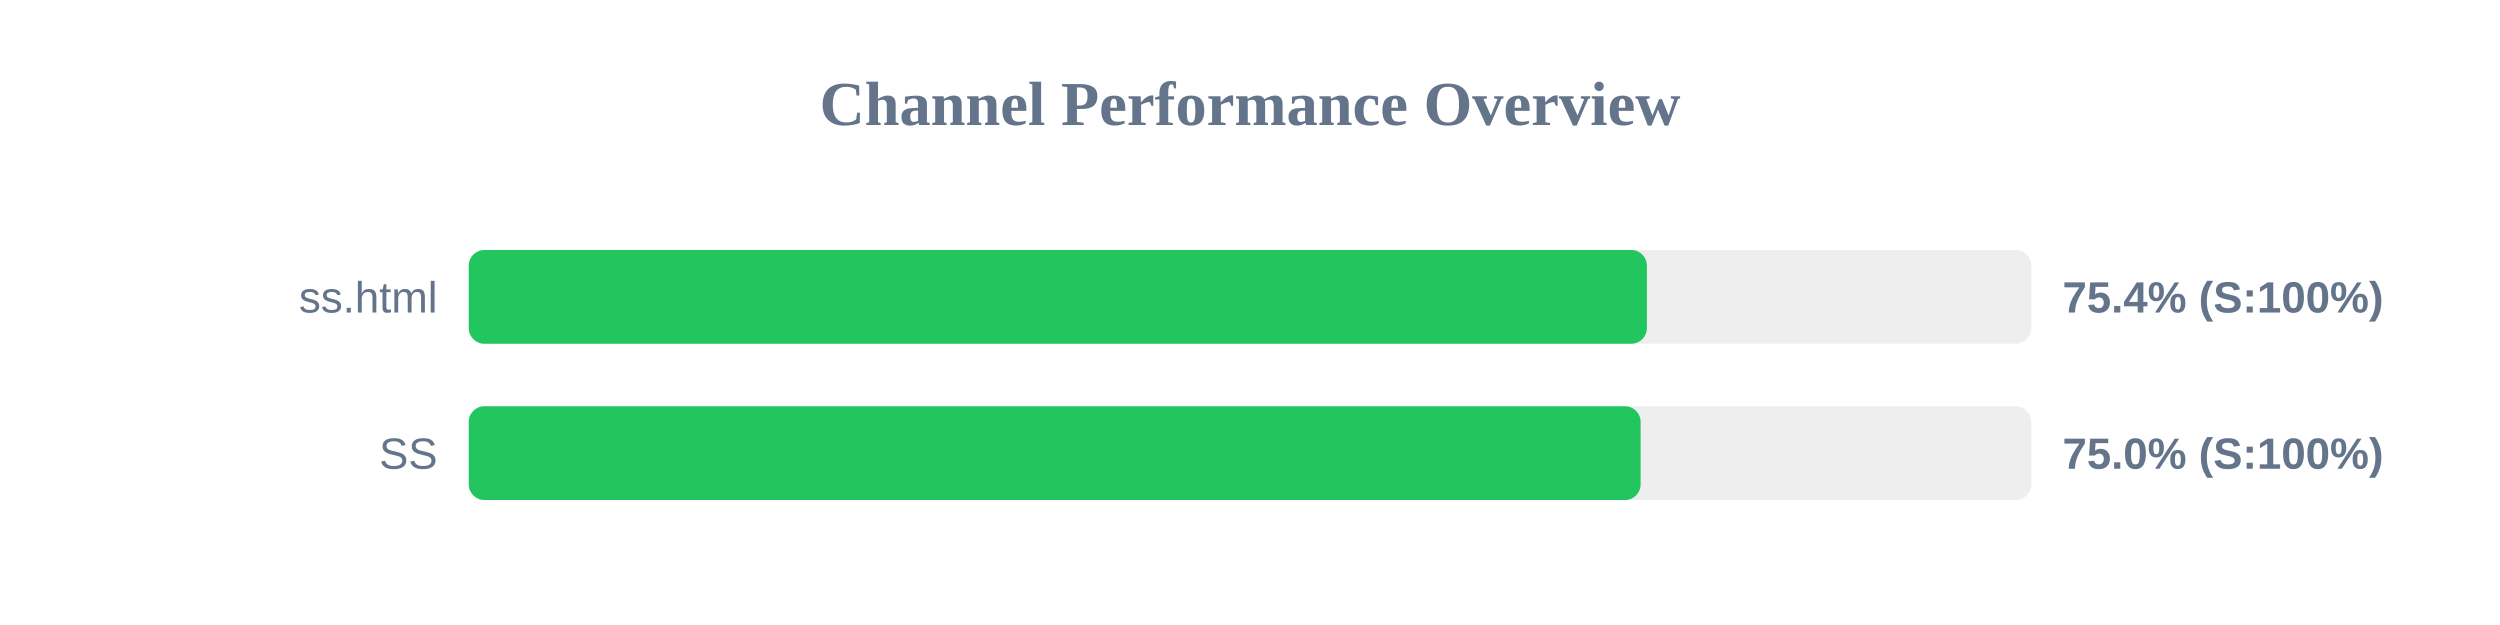
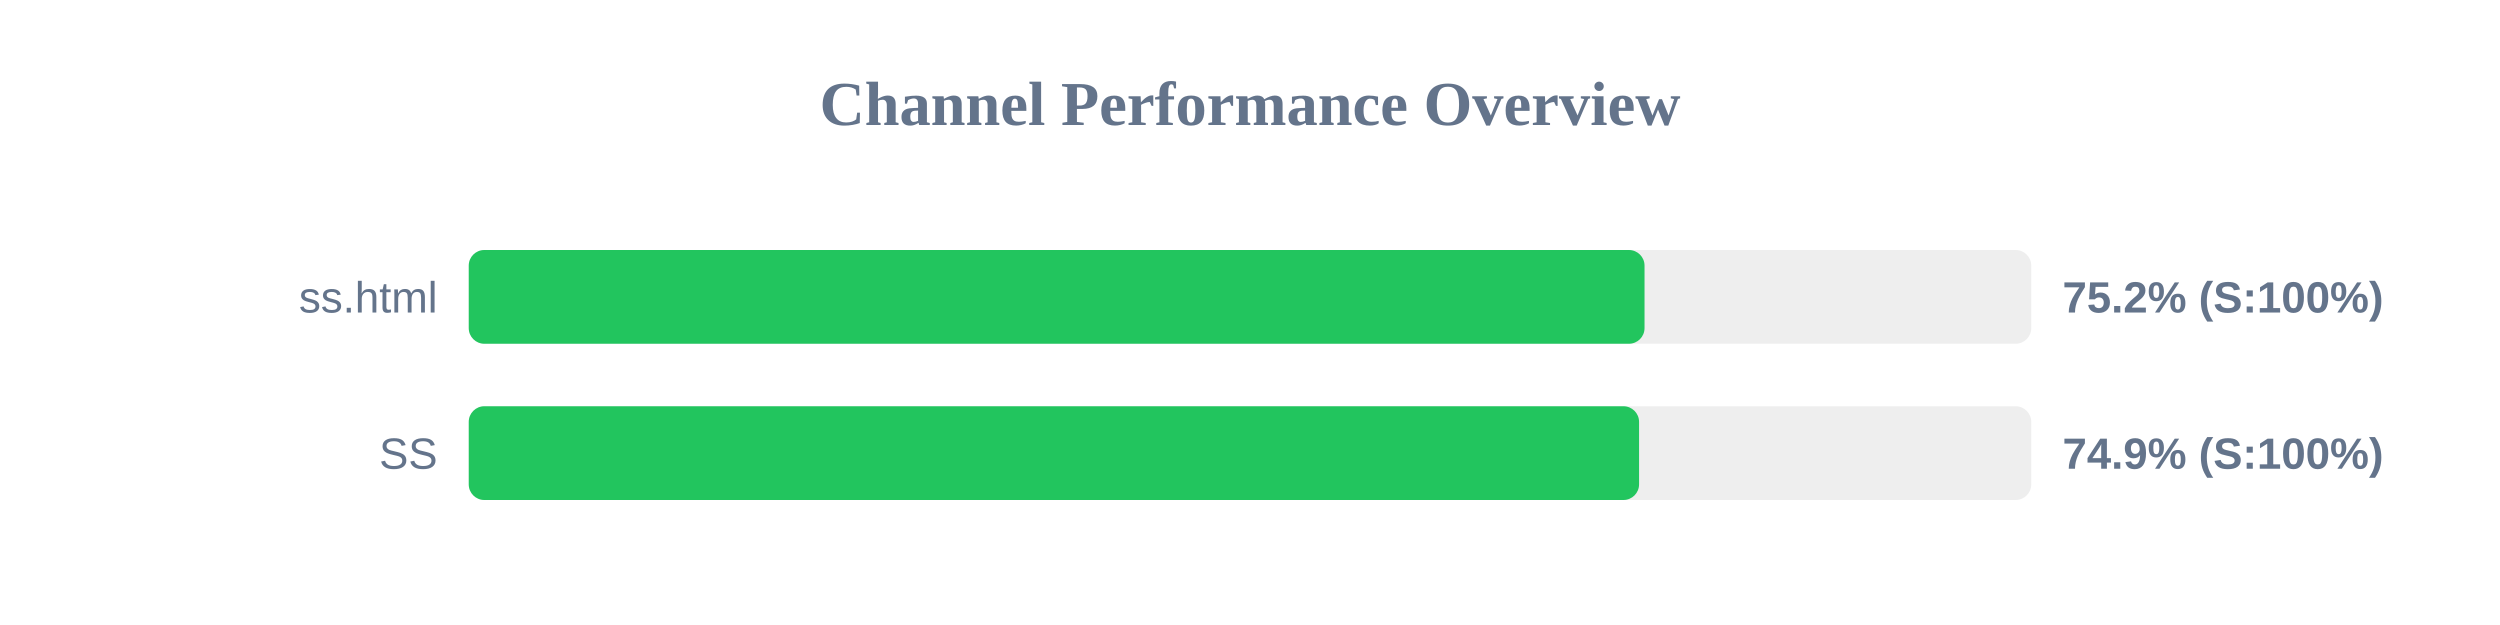
<svg xmlns="http://www.w3.org/2000/svg" width="800" height="200" version="1.1">
  <style>
        .row { font: 14px Arial; fill: #64748b; }
        .score { font: bold 14px Arial; fill: #64748b; }
    </style>
  <text x="400" y="40" text-anchor="middle" font-size="20px" font-weight="bold" fill="#64748b">Channel Performance Overview</text>
  <rect x="150" y="80" width="500" height="30" fill="#eee" rx="5" />
-   <rect x="150" y="80" width="377.0" height="30" fill="#22c55e" rx="5" />
+   <rect x="150" y="80" width="376.25" height="30" fill="#22c55e" rx="5" />
  <text x="140" y="100" text-anchor="end" class="row">ss.html</text>
-   <text x="660" y="100" text-anchor="start" class="score">75.4% (S:100%)</text>
+   <text x="660" y="100" text-anchor="start" class="score">75.2% (S:100%)</text>
  <rect x="150" y="130" width="500" height="30" fill="#eee" rx="5" />
-   <rect x="150" y="130" width="375.0" height="30" fill="#22c55e" rx="5" />
+   <rect x="150" y="130" width="374.5" height="30" fill="#22c55e" rx="5" />
  <text x="140" y="150" text-anchor="end" class="row">SS</text>
-   <text x="660" y="150" text-anchor="start" class="score">75.0% (S:100%)</text>
+   <text x="660" y="150" text-anchor="start" class="score">74.9% (S:100%)</text>
</svg>
